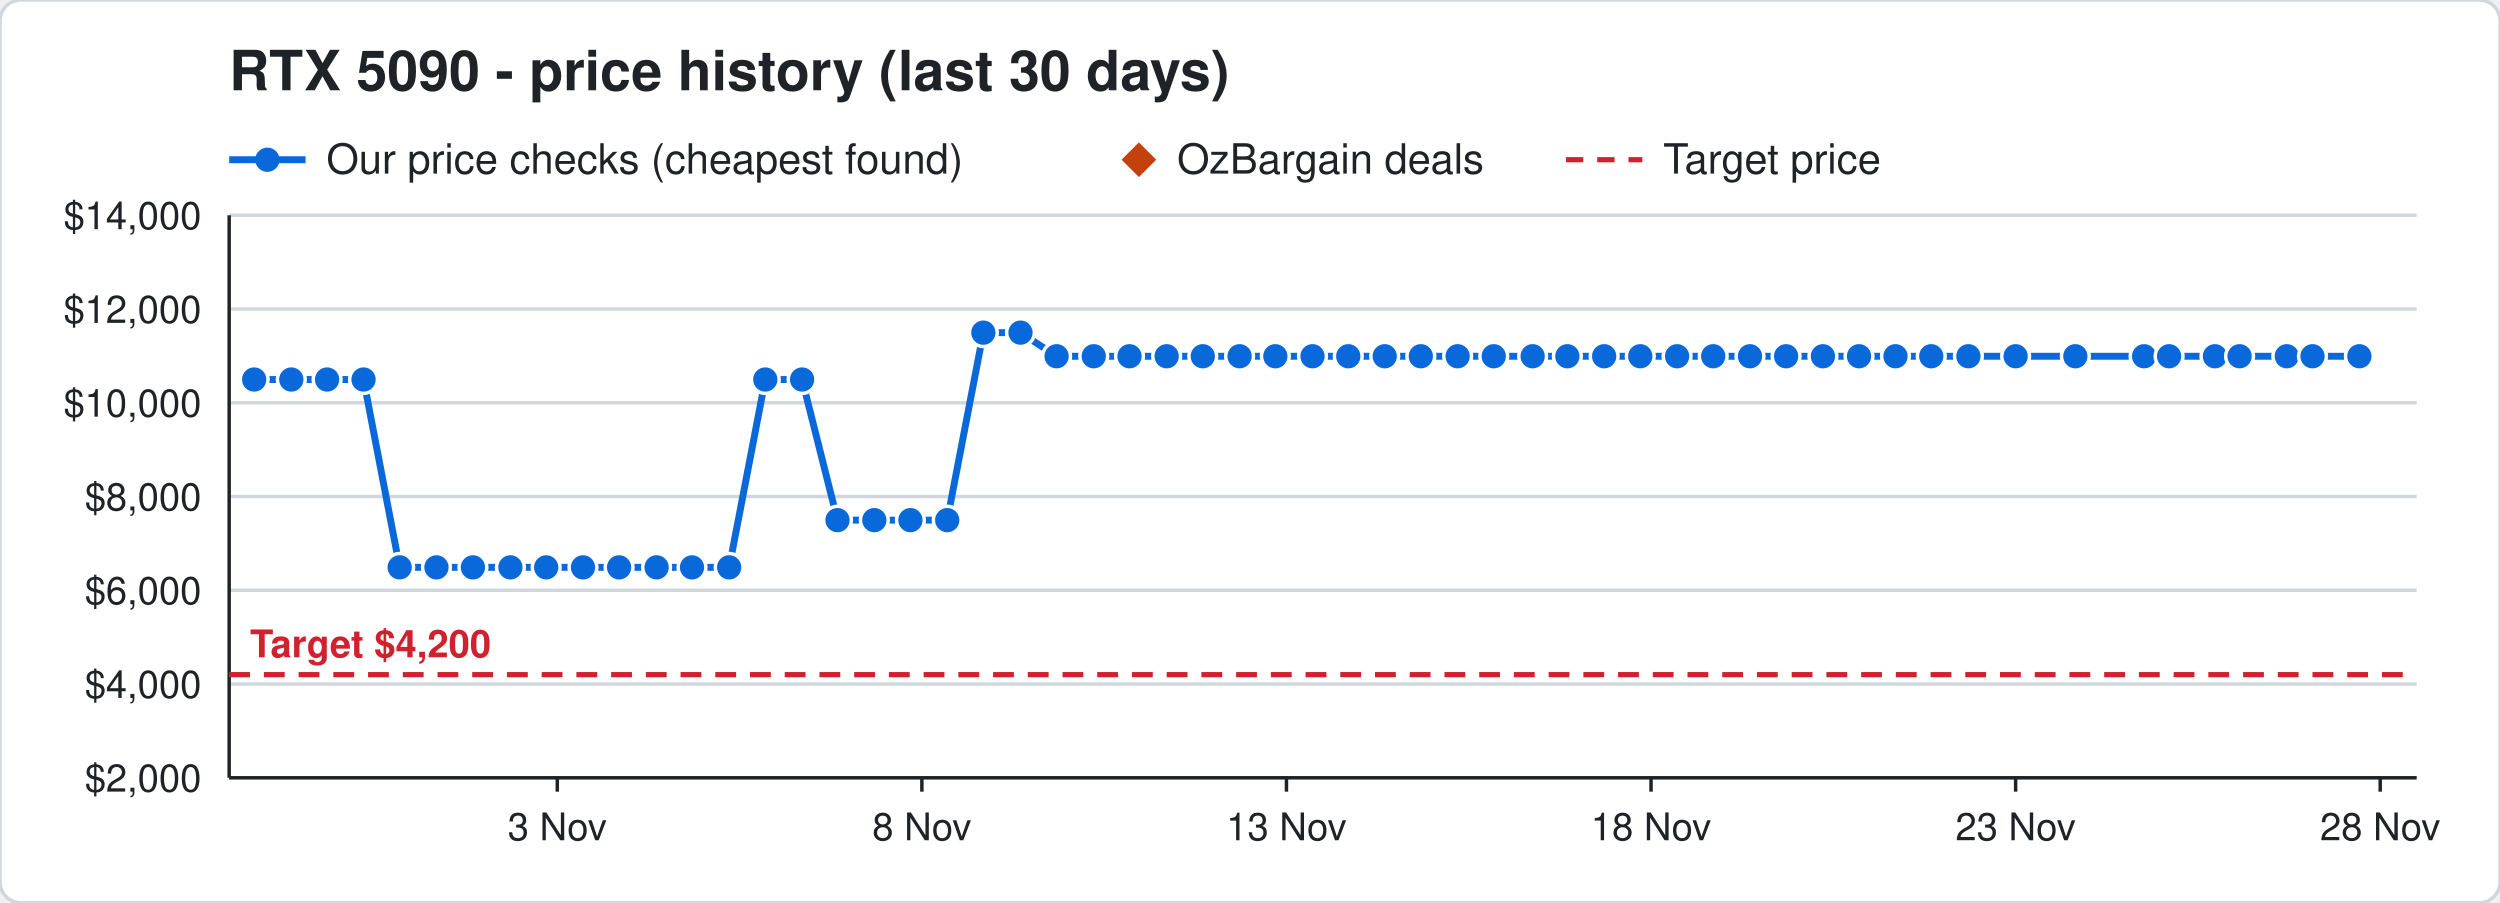
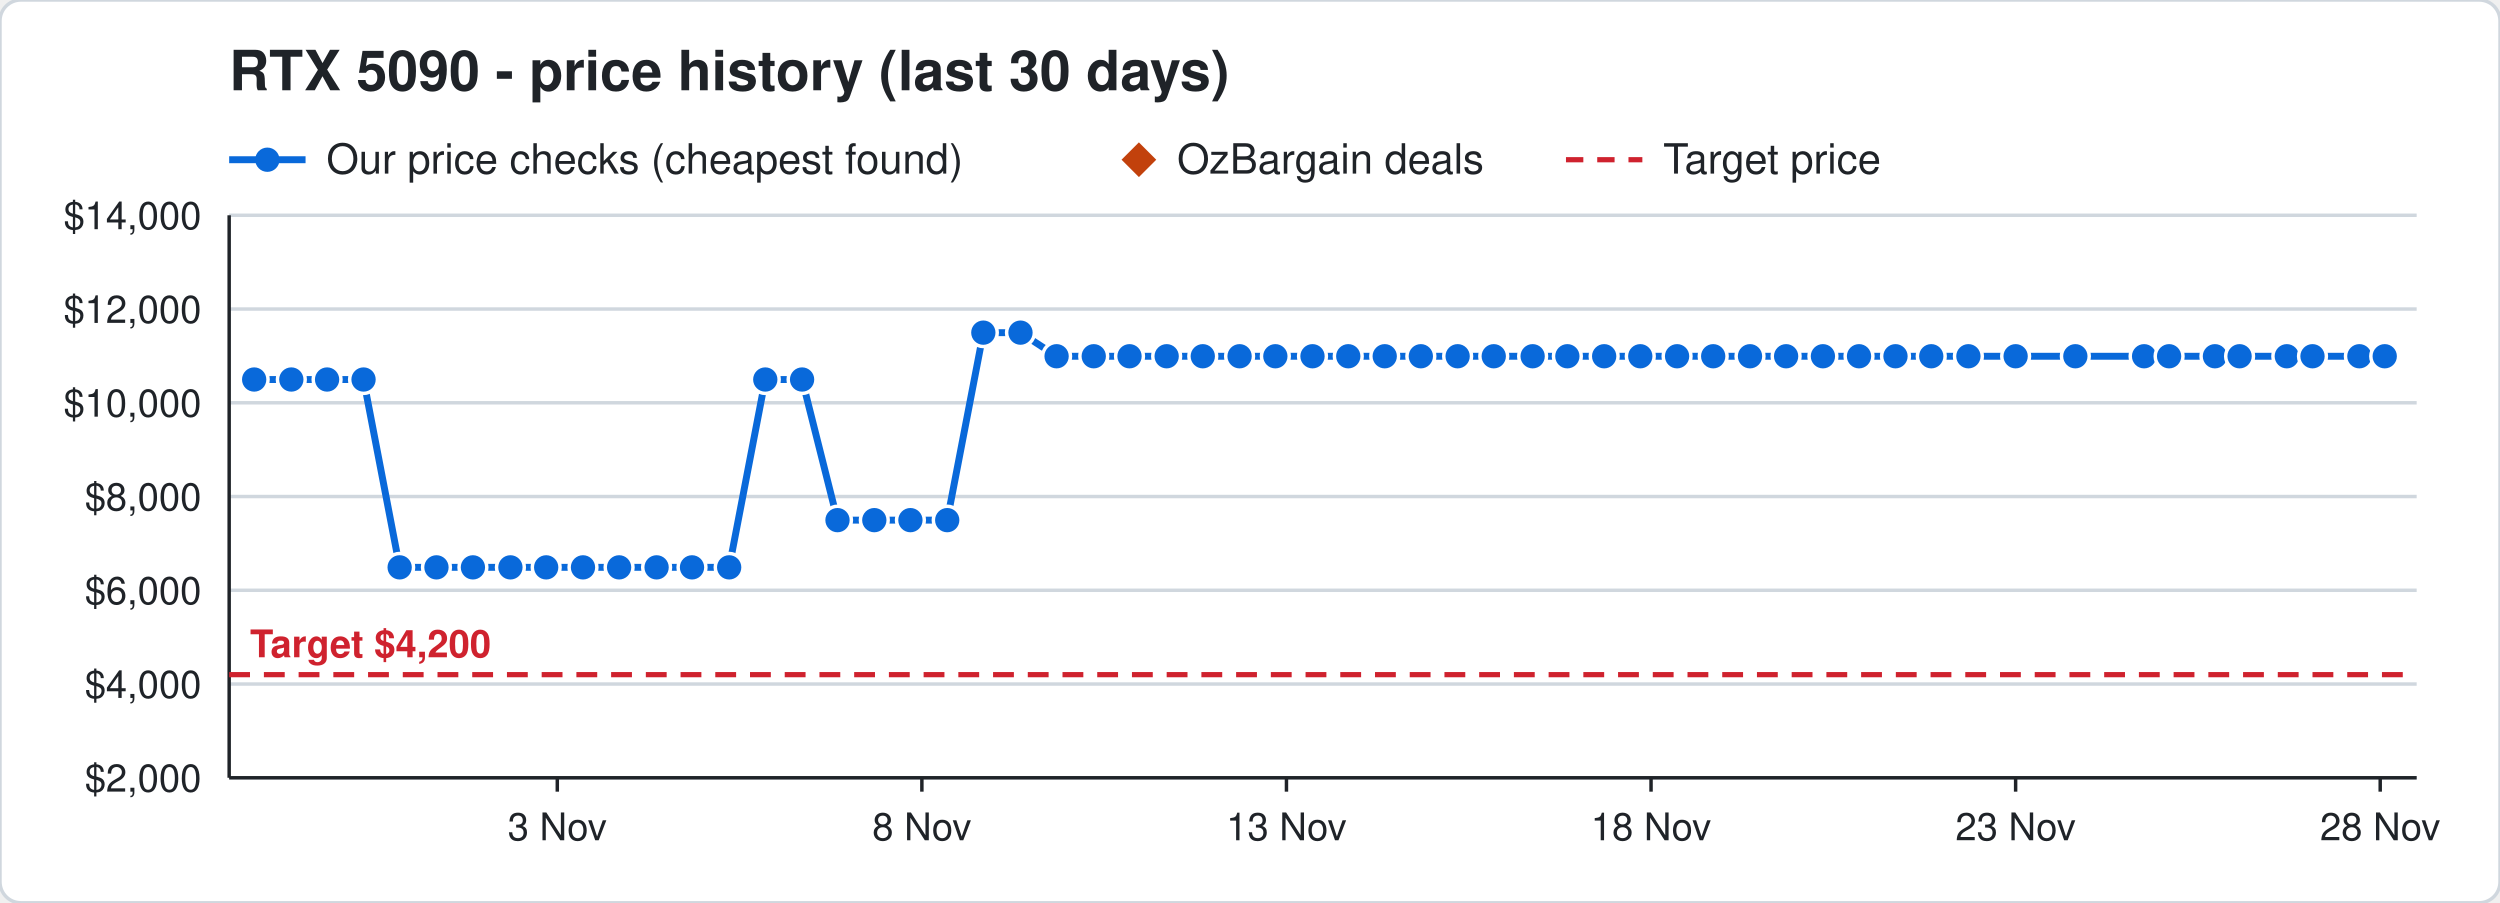
<svg xmlns="http://www.w3.org/2000/svg" width="720" height="260" viewBox="0 0 720 260" font-family="Segoe UI, Helvetica, Arial, sans-serif">
  <rect width="720" height="260" rx="6" fill="#ffffff" stroke="#d0d7de" />
  <text x="66" y="26" font-size="16" font-weight="700" fill="#1f2328">RTX 5090 - price history (last 30 days)</text>
  <line x1="66" y1="46" x2="88" y2="46" stroke="#0969da" stroke-width="2" />
  <circle cx="77" cy="46" r="3.5" fill="#0969da" />
  <text x="94" y="50" font-size="12" fill="#1f2328">Our price checks (cheapest found)</text>
  <path d="M328 41 l5 5 l-5 5 l-5 -5 z" fill="#c2410c" />
  <text x="339" y="50" font-size="12" fill="#1f2328">OzBargain deals</text>
  <line x1="451" y1="46" x2="473" y2="46" stroke="#cf222e" stroke-width="1.5" stroke-dasharray="5 4" />
  <text x="479" y="50" font-size="12" fill="#1f2328">Target price</text>
  <line x1="66" y1="224.0" x2="696" y2="224.0" stroke="#d0d7de" />
  <text x="58" y="228.0" font-size="11" text-anchor="end" fill="#1f2328">$2,000</text>
  <line x1="66" y1="197.0" x2="696" y2="197.0" stroke="#d0d7de" />
  <text x="58" y="201.0" font-size="11" text-anchor="end" fill="#1f2328">$4,000</text>
  <line x1="66" y1="170.0" x2="696" y2="170.0" stroke="#d0d7de" />
  <text x="58" y="174.0" font-size="11" text-anchor="end" fill="#1f2328">$6,000</text>
  <line x1="66" y1="143.0" x2="696" y2="143.0" stroke="#d0d7de" />
  <text x="58" y="147.0" font-size="11" text-anchor="end" fill="#1f2328">$8,000</text>
  <line x1="66" y1="116.0" x2="696" y2="116.0" stroke="#d0d7de" />
  <text x="58" y="120.0" font-size="11" text-anchor="end" fill="#1f2328">$10,000</text>
  <line x1="66" y1="89.0" x2="696" y2="89.0" stroke="#d0d7de" />
  <text x="58" y="93.0" font-size="11" text-anchor="end" fill="#1f2328">$12,000</text>
  <line x1="66" y1="62.0" x2="696" y2="62.0" stroke="#d0d7de" />
  <text x="58" y="66.0" font-size="11" text-anchor="end" fill="#1f2328">$14,000</text>
  <line x1="685.5" y1="224" x2="685.5" y2="228" stroke="#1f2328" />
  <text x="685.5" y="242" font-size="11" text-anchor="middle" fill="#1f2328">28 Nov</text>
  <line x1="580.5" y1="224" x2="580.5" y2="228" stroke="#1f2328" />
  <text x="580.5" y="242" font-size="11" text-anchor="middle" fill="#1f2328">23 Nov</text>
  <line x1="475.5" y1="224" x2="475.5" y2="228" stroke="#1f2328" />
  <text x="475.5" y="242" font-size="11" text-anchor="middle" fill="#1f2328">18 Nov</text>
  <line x1="370.5" y1="224" x2="370.5" y2="228" stroke="#1f2328" />
  <text x="370.5" y="242" font-size="11" text-anchor="middle" fill="#1f2328">13 Nov</text>
  <line x1="265.5" y1="224" x2="265.5" y2="228" stroke="#1f2328" />
  <text x="265.5" y="242" font-size="11" text-anchor="middle" fill="#1f2328">8 Nov</text>
  <line x1="160.5" y1="224" x2="160.5" y2="228" stroke="#1f2328" />
  <text x="160.5" y="242" font-size="11" text-anchor="middle" fill="#1f2328">3 Nov</text>
  <line x1="66" y1="224" x2="696" y2="224" stroke="#1f2328" />
  <line x1="66" y1="62" x2="66" y2="224" stroke="#1f2328" />
  <line x1="66" y1="194.3" x2="696" y2="194.3" stroke="#cf222e" stroke-width="1.5" stroke-dasharray="6 4" />
  <text x="72" y="189.3" font-size="11" font-weight="700" text-anchor="start" fill="#cf222e" stroke="#ffffff" stroke-width="3" paint-order="stroke">Target $4,200</text>
-   <polyline points="73.2,109.3 83.9,109.3 94.2,109.3 104.7,109.3 115.1,163.4 125.7,163.4 136.2,163.4 147.0,163.4 157.3,163.4 167.9,163.4 178.3,163.4 189.1,163.4 199.3,163.4 210.0,163.4 220.4,109.3 231.0,109.3 241.2,149.8 251.8,149.8 262.2,149.8 272.8,149.8 283.2,95.8 293.9,95.8 304.3,102.6 315.0,102.6 325.3,102.6 336.0,102.6 346.4,102.6 357.0,102.6 367.3,102.6 378.0,102.6 388.3,102.6 398.8,102.6 409.2,102.6 419.8,102.6 430.2,102.6 441.4,102.6 451.4,102.6 462.0,102.6 472.4,102.6 483.0,102.6 493.4,102.6 504.0,102.6 514.4,102.6 525.0,102.6 535.4,102.6 545.9,102.6 556.2,102.6 566.9,102.6 580.5,102.6 597.7,102.6 617.5,102.6 624.7,102.6 637.9,102.6 645.0,102.6 658.6,102.6 666.0,102.6 679.5,102.6" fill="none" stroke="#0969da" stroke-width="2" />
+   <polyline points="73.2,109.3 83.9,109.3 94.2,109.3 104.7,109.3 115.1,163.4 125.7,163.4 136.2,163.4 147.0,163.4 157.3,163.4 167.9,163.4 178.3,163.4 189.1,163.4 199.3,163.4 210.0,163.4 220.4,109.3 231.0,109.3 241.2,149.8 251.8,149.8 262.2,149.8 272.8,149.8 283.2,95.8 293.9,95.8 304.3,102.6 315.0,102.6 325.3,102.6 336.0,102.6 346.4,102.6 357.0,102.6 367.3,102.6 378.0,102.6 388.3,102.6 398.8,102.6 409.2,102.6 419.8,102.6 430.2,102.6 441.4,102.6 451.4,102.6 462.0,102.6 472.4,102.6 483.0,102.6 493.4,102.6 504.0,102.6 514.4,102.6 525.0,102.6 535.4,102.6 545.9,102.6 556.2,102.6 566.9,102.6 580.5,102.6 597.7,102.6 617.5,102.6 624.7,102.6 637.9,102.6 645.0,102.6 658.6,102.6 666.0,102.6 679.5,102.6 686.8,102.6" fill="none" stroke="#0969da" stroke-width="2" />
  <circle cx="73.2" cy="109.3" r="4" fill="#0969da" stroke="#ffffff" stroke-width="1" />
  <circle cx="83.9" cy="109.3" r="4" fill="#0969da" stroke="#ffffff" stroke-width="1" />
  <circle cx="94.2" cy="109.3" r="4" fill="#0969da" stroke="#ffffff" stroke-width="1" />
  <circle cx="104.7" cy="109.3" r="4" fill="#0969da" stroke="#ffffff" stroke-width="1" />
  <circle cx="115.1" cy="163.4" r="4" fill="#0969da" stroke="#ffffff" stroke-width="1" />
  <circle cx="125.7" cy="163.4" r="4" fill="#0969da" stroke="#ffffff" stroke-width="1" />
  <circle cx="136.2" cy="163.4" r="4" fill="#0969da" stroke="#ffffff" stroke-width="1" />
  <circle cx="147.0" cy="163.4" r="4" fill="#0969da" stroke="#ffffff" stroke-width="1" />
  <circle cx="157.3" cy="163.4" r="4" fill="#0969da" stroke="#ffffff" stroke-width="1" />
  <circle cx="167.9" cy="163.4" r="4" fill="#0969da" stroke="#ffffff" stroke-width="1" />
  <circle cx="178.3" cy="163.4" r="4" fill="#0969da" stroke="#ffffff" stroke-width="1" />
  <circle cx="189.1" cy="163.4" r="4" fill="#0969da" stroke="#ffffff" stroke-width="1" />
  <circle cx="199.3" cy="163.4" r="4" fill="#0969da" stroke="#ffffff" stroke-width="1" />
  <circle cx="210.0" cy="163.4" r="4" fill="#0969da" stroke="#ffffff" stroke-width="1" />
  <circle cx="220.4" cy="109.3" r="4" fill="#0969da" stroke="#ffffff" stroke-width="1" />
  <circle cx="231.0" cy="109.3" r="4" fill="#0969da" stroke="#ffffff" stroke-width="1" />
  <circle cx="241.2" cy="149.8" r="4" fill="#0969da" stroke="#ffffff" stroke-width="1" />
  <circle cx="251.8" cy="149.8" r="4" fill="#0969da" stroke="#ffffff" stroke-width="1" />
  <circle cx="262.2" cy="149.8" r="4" fill="#0969da" stroke="#ffffff" stroke-width="1" />
  <circle cx="272.8" cy="149.8" r="4" fill="#0969da" stroke="#ffffff" stroke-width="1" />
  <circle cx="283.2" cy="95.8" r="4" fill="#0969da" stroke="#ffffff" stroke-width="1" />
  <circle cx="293.9" cy="95.8" r="4" fill="#0969da" stroke="#ffffff" stroke-width="1" />
  <circle cx="304.3" cy="102.6" r="4" fill="#0969da" stroke="#ffffff" stroke-width="1" />
  <circle cx="315.0" cy="102.6" r="4" fill="#0969da" stroke="#ffffff" stroke-width="1" />
  <circle cx="325.3" cy="102.6" r="4" fill="#0969da" stroke="#ffffff" stroke-width="1" />
  <circle cx="336.0" cy="102.6" r="4" fill="#0969da" stroke="#ffffff" stroke-width="1" />
  <circle cx="346.4" cy="102.6" r="4" fill="#0969da" stroke="#ffffff" stroke-width="1" />
  <circle cx="357.0" cy="102.6" r="4" fill="#0969da" stroke="#ffffff" stroke-width="1" />
  <circle cx="367.3" cy="102.6" r="4" fill="#0969da" stroke="#ffffff" stroke-width="1" />
  <circle cx="378.0" cy="102.6" r="4" fill="#0969da" stroke="#ffffff" stroke-width="1" />
  <circle cx="388.3" cy="102.6" r="4" fill="#0969da" stroke="#ffffff" stroke-width="1" />
  <circle cx="398.8" cy="102.6" r="4" fill="#0969da" stroke="#ffffff" stroke-width="1" />
  <circle cx="409.2" cy="102.6" r="4" fill="#0969da" stroke="#ffffff" stroke-width="1" />
  <circle cx="419.8" cy="102.6" r="4" fill="#0969da" stroke="#ffffff" stroke-width="1" />
  <circle cx="430.2" cy="102.6" r="4" fill="#0969da" stroke="#ffffff" stroke-width="1" />
  <circle cx="441.4" cy="102.6" r="4" fill="#0969da" stroke="#ffffff" stroke-width="1" />
  <circle cx="451.4" cy="102.6" r="4" fill="#0969da" stroke="#ffffff" stroke-width="1" />
  <circle cx="462.0" cy="102.6" r="4" fill="#0969da" stroke="#ffffff" stroke-width="1" />
  <circle cx="472.4" cy="102.6" r="4" fill="#0969da" stroke="#ffffff" stroke-width="1" />
  <circle cx="483.0" cy="102.6" r="4" fill="#0969da" stroke="#ffffff" stroke-width="1" />
  <circle cx="493.4" cy="102.6" r="4" fill="#0969da" stroke="#ffffff" stroke-width="1" />
  <circle cx="504.0" cy="102.6" r="4" fill="#0969da" stroke="#ffffff" stroke-width="1" />
  <circle cx="514.4" cy="102.6" r="4" fill="#0969da" stroke="#ffffff" stroke-width="1" />
  <circle cx="525.0" cy="102.6" r="4" fill="#0969da" stroke="#ffffff" stroke-width="1" />
  <circle cx="535.4" cy="102.6" r="4" fill="#0969da" stroke="#ffffff" stroke-width="1" />
  <circle cx="545.9" cy="102.6" r="4" fill="#0969da" stroke="#ffffff" stroke-width="1" />
  <circle cx="556.2" cy="102.6" r="4" fill="#0969da" stroke="#ffffff" stroke-width="1" />
  <circle cx="566.9" cy="102.6" r="4" fill="#0969da" stroke="#ffffff" stroke-width="1" />
  <circle cx="580.5" cy="102.6" r="4" fill="#0969da" stroke="#ffffff" stroke-width="1" />
  <circle cx="597.7" cy="102.6" r="4" fill="#0969da" stroke="#ffffff" stroke-width="1" />
  <circle cx="617.5" cy="102.6" r="4" fill="#0969da" stroke="#ffffff" stroke-width="1" />
  <circle cx="624.7" cy="102.6" r="4" fill="#0969da" stroke="#ffffff" stroke-width="1" />
  <circle cx="637.9" cy="102.6" r="4" fill="#0969da" stroke="#ffffff" stroke-width="1" />
  <circle cx="645.0" cy="102.6" r="4" fill="#0969da" stroke="#ffffff" stroke-width="1" />
  <circle cx="658.6" cy="102.6" r="4" fill="#0969da" stroke="#ffffff" stroke-width="1" />
  <circle cx="666.0" cy="102.6" r="4" fill="#0969da" stroke="#ffffff" stroke-width="1" />
  <circle cx="679.5" cy="102.6" r="4" fill="#0969da" stroke="#ffffff" stroke-width="1" />
+   <circle cx="686.8" cy="102.6" r="4" fill="#0969da" stroke="#ffffff" stroke-width="1" />
</svg>
